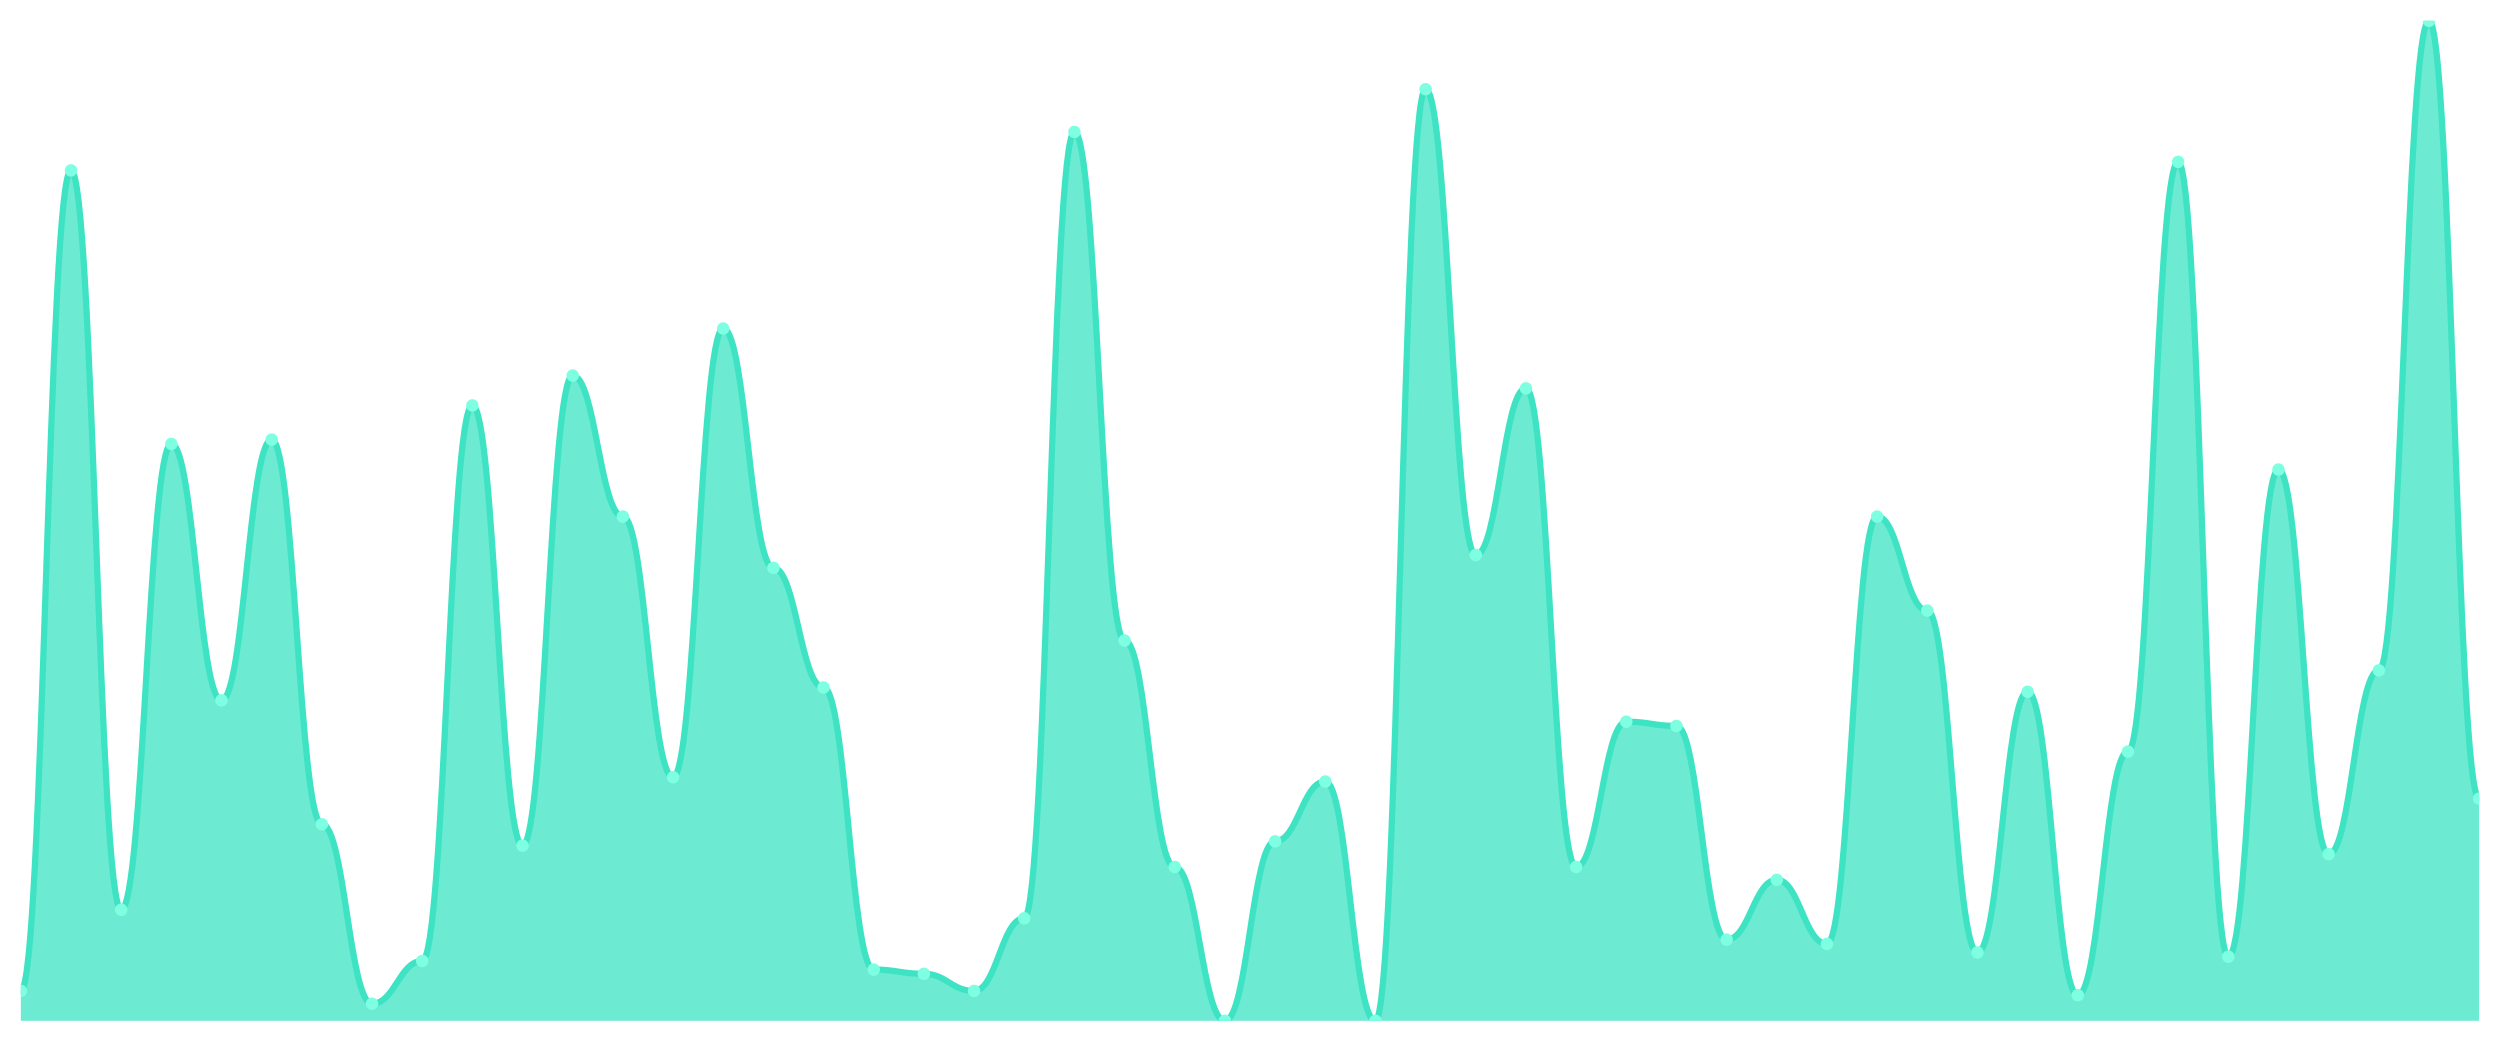
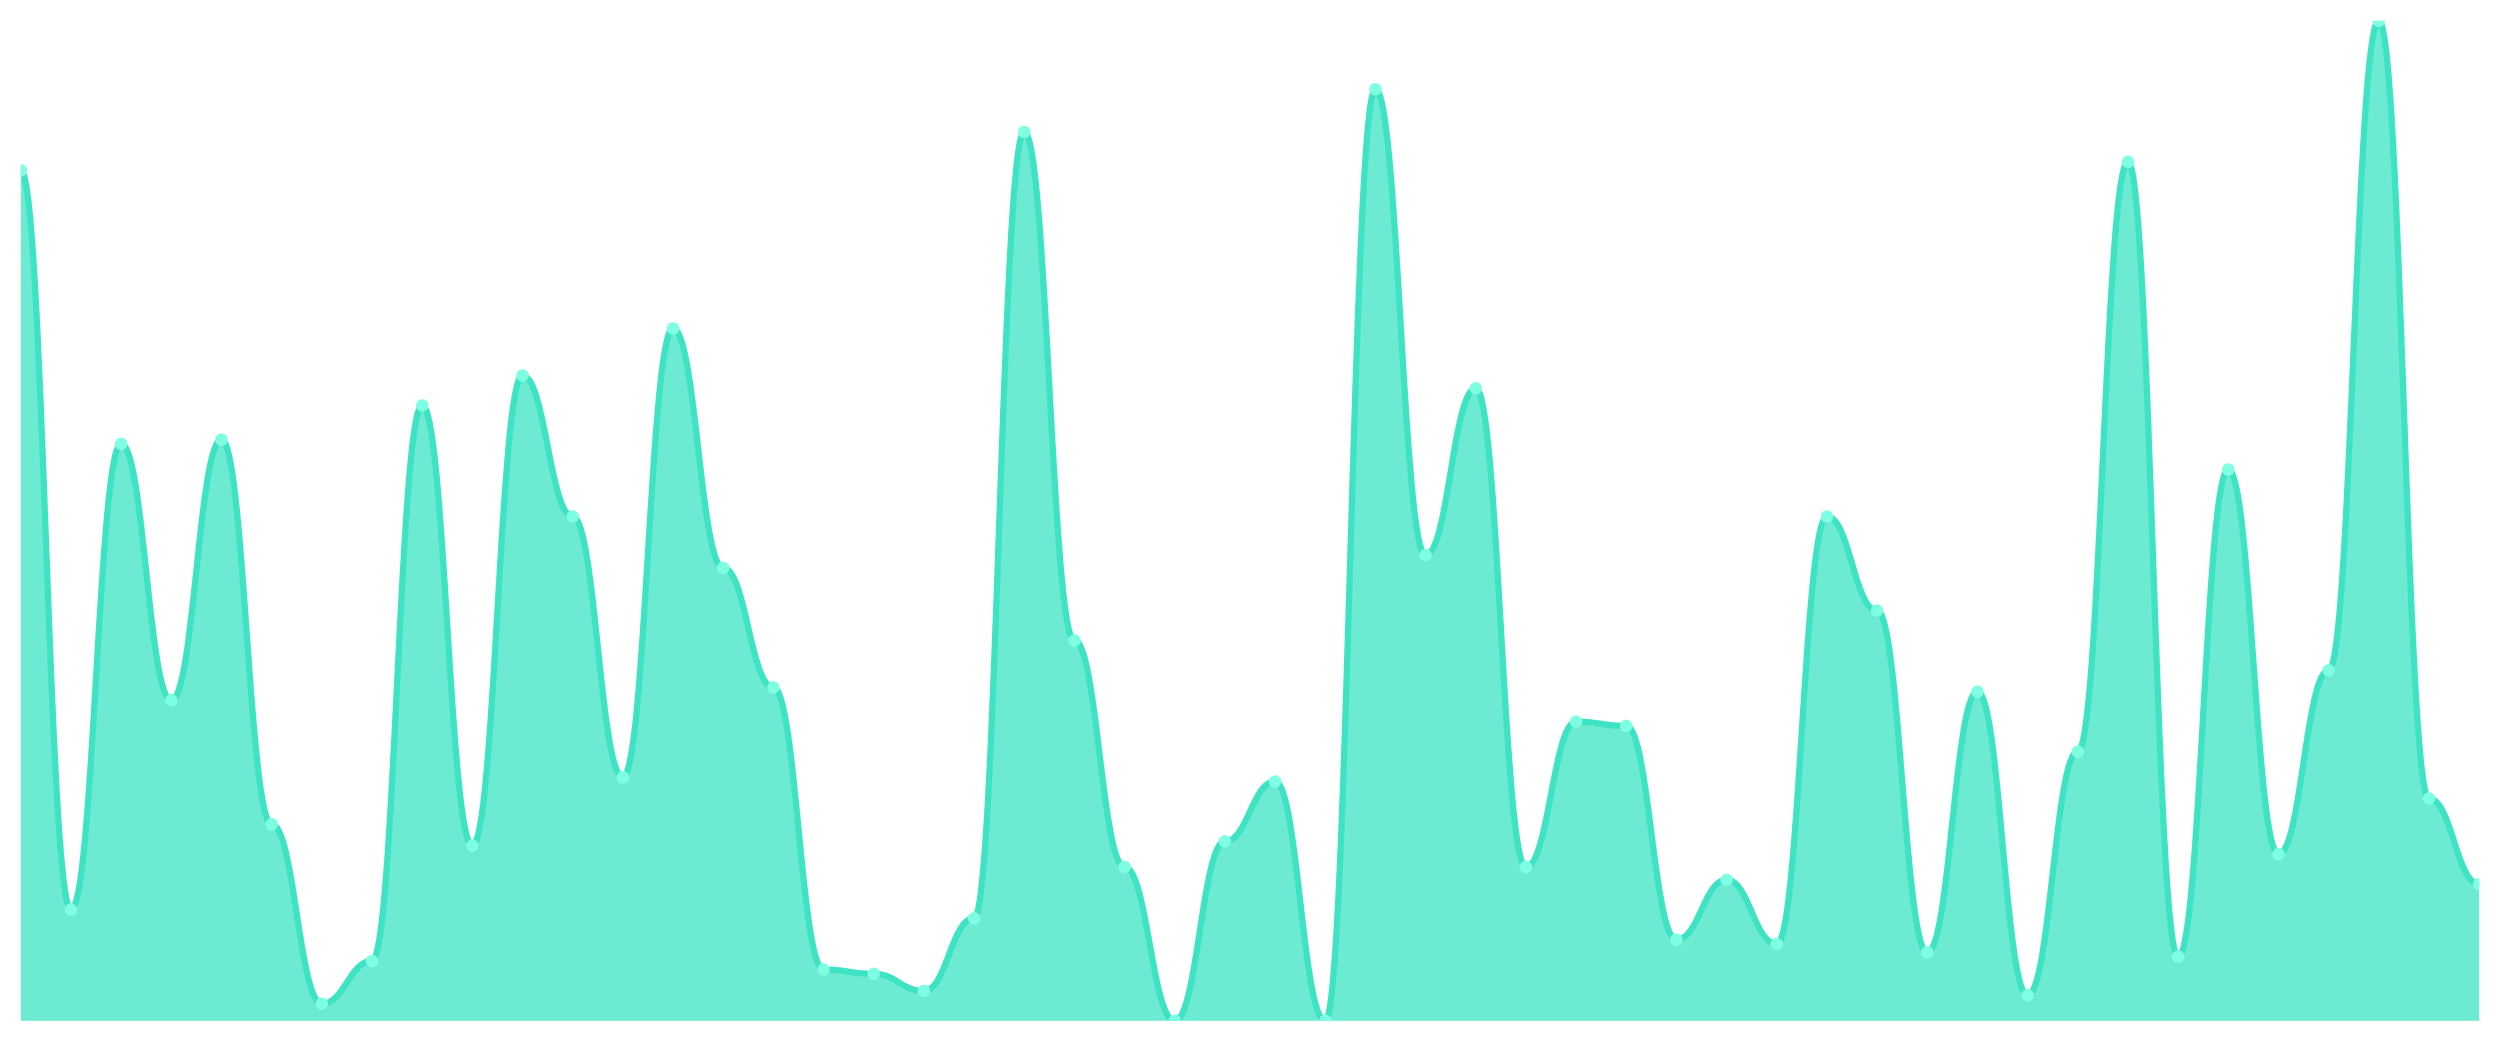
<svg xmlns="http://www.w3.org/2000/svg" viewBox="0 0 1200 500" width="1200" height="500">
  <defs>
    <clipPath id="c">
      <rect x="10" y="10" width="1180" height="480" />
    </clipPath>
  </defs>
  <rect width="1200" height="500" fill="none" />
  <g clip-path="url(#c)">
-     <path d="M 10,490 L 10,475.641 C 20.837,475.641 23.245,81.795 34.082,81.795 C 44.918,81.795 47.327,436.667 58.163,436.667 C 69,436.667 71.408,213.077 82.245,213.077 C 93.082,213.077 95.49,336.154 106.327,336.154 C 117.163,336.154 119.571,211.026 130.408,211.026 C 141.245,211.026 143.653,395.641 154.49,395.641 C 165.327,395.641 167.735,481.795 178.571,481.795 C 189.408,481.795 191.816,461.282 202.653,461.282 C 213.49,461.282 215.898,194.615 226.735,194.615 C 237.571,194.615 239.98,405.897 250.816,405.897 C 261.653,405.897 264.061,180.256 274.898,180.256 C 285.735,180.256 288.143,247.949 298.98,247.949 C 309.816,247.949 312.224,373.077 323.061,373.077 C 333.898,373.077 336.306,157.692 347.143,157.692 C 357.98,157.692 360.388,272.564 371.224,272.564 C 382.061,272.564 384.469,330 395.306,330 C 406.143,330 408.551,465.385 419.388,465.385 C 430.224,465.385 432.633,467.436 443.469,467.436 C 454.306,467.436 456.714,475.641 467.551,475.641 C 478.388,475.641 480.796,440.769 491.633,440.769 C 502.469,440.769 504.878,63.333 515.714,63.333 C 526.551,63.333 528.959,307.436 539.796,307.436 C 550.633,307.436 553.041,416.154 563.878,416.154 C 574.714,416.154 577.122,490 587.959,490 C 598.796,490 601.204,403.846 612.041,403.846 C 622.878,403.846 625.286,375.128 636.122,375.128 C 646.959,375.128 649.367,490 660.204,490 C 671.041,490 673.449,42.821 684.286,42.821 C 695.122,42.821 697.531,266.41 708.367,266.41 C 719.204,266.41 721.612,186.41 732.449,186.41 C 743.286,186.41 745.694,416.154 756.531,416.154 C 767.367,416.154 769.776,346.41 780.612,346.41 C 791.449,346.41 793.857,348.462 804.694,348.462 C 815.531,348.462 817.939,451.026 828.776,451.026 C 839.612,451.026 842.02,422.308 852.857,422.308 C 863.694,422.308 866.102,453.077 876.939,453.077 C 887.776,453.077 890.184,247.949 901.02,247.949 C 911.857,247.949 914.265,293.077 925.102,293.077 C 935.939,293.077 938.347,457.179 949.184,457.179 C 960.02,457.179 962.429,332.051 973.265,332.051 C 984.102,332.051 986.51,477.692 997.347,477.692 C 1008.184,477.692 1010.592,360.769 1021.429,360.769 C 1032.265,360.769 1034.673,77.692 1045.51,77.692 C 1056.347,77.692 1058.755,459.231 1069.592,459.231 C 1080.429,459.231 1082.837,225.385 1093.673,225.385 C 1104.51,225.385 1106.918,410 1117.755,410 C 1128.592,410 1131,321.795 1141.837,321.795 C 1152.673,321.795 1155.082,10 1165.918,10 C 1176.755,10 1179.163,383.333 1190,383.333 L 1190,490 Z" fill="rgba(61,227,195,0.75)" />
-     <path d="M 10,475.641 C 20.837,475.641 23.245,81.795 34.082,81.795 C 44.918,81.795 47.327,436.667 58.163,436.667 C 69,436.667 71.408,213.077 82.245,213.077 C 93.082,213.077 95.49,336.154 106.327,336.154 C 117.163,336.154 119.571,211.026 130.408,211.026 C 141.245,211.026 143.653,395.641 154.49,395.641 C 165.327,395.641 167.735,481.795 178.571,481.795 C 189.408,481.795 191.816,461.282 202.653,461.282 C 213.49,461.282 215.898,194.615 226.735,194.615 C 237.571,194.615 239.98,405.897 250.816,405.897 C 261.653,405.897 264.061,180.256 274.898,180.256 C 285.735,180.256 288.143,247.949 298.98,247.949 C 309.816,247.949 312.224,373.077 323.061,373.077 C 333.898,373.077 336.306,157.692 347.143,157.692 C 357.98,157.692 360.388,272.564 371.224,272.564 C 382.061,272.564 384.469,330 395.306,330 C 406.143,330 408.551,465.385 419.388,465.385 C 430.224,465.385 432.633,467.436 443.469,467.436 C 454.306,467.436 456.714,475.641 467.551,475.641 C 478.388,475.641 480.796,440.769 491.633,440.769 C 502.469,440.769 504.878,63.333 515.714,63.333 C 526.551,63.333 528.959,307.436 539.796,307.436 C 550.633,307.436 553.041,416.154 563.878,416.154 C 574.714,416.154 577.122,490 587.959,490 C 598.796,490 601.204,403.846 612.041,403.846 C 622.878,403.846 625.286,375.128 636.122,375.128 C 646.959,375.128 649.367,490 660.204,490 C 671.041,490 673.449,42.821 684.286,42.821 C 695.122,42.821 697.531,266.41 708.367,266.41 C 719.204,266.41 721.612,186.41 732.449,186.41 C 743.286,186.41 745.694,416.154 756.531,416.154 C 767.367,416.154 769.776,346.41 780.612,346.41 C 791.449,346.41 793.857,348.462 804.694,348.462 C 815.531,348.462 817.939,451.026 828.776,451.026 C 839.612,451.026 842.02,422.308 852.857,422.308 C 863.694,422.308 866.102,453.077 876.939,453.077 C 887.776,453.077 890.184,247.949 901.02,247.949 C 911.857,247.949 914.265,293.077 925.102,293.077 C 935.939,293.077 938.347,457.179 949.184,457.179 C 960.02,457.179 962.429,332.051 973.265,332.051 C 984.102,332.051 986.51,477.692 997.347,477.692 C 1008.184,477.692 1010.592,360.769 1021.429,360.769 C 1032.265,360.769 1034.673,77.692 1045.51,77.692 C 1056.347,77.692 1058.755,459.231 1069.592,459.231 C 1080.429,459.231 1082.837,225.385 1093.673,225.385 C 1104.51,225.385 1106.918,410 1117.755,410 C 1128.592,410 1131,321.795 1141.837,321.795 C 1152.673,321.795 1155.082,10 1165.918,10 C 1176.755,10 1179.163,383.333 1190,383.333" fill="none" stroke="#3de3c3" stroke-width="3" stroke-linecap="round" stroke-linejoin="round" />
-     <circle cx="10" cy="475.641" r="3" fill="#7fffe1" />
-     <circle cx="34.082" cy="81.795" r="3" fill="#7fffe1" />
-     <circle cx="58.163" cy="436.667" r="3" fill="#7fffe1" />
-     <circle cx="82.245" cy="213.077" r="3" fill="#7fffe1" />
-     <circle cx="106.327" cy="336.154" r="3" fill="#7fffe1" />
-     <circle cx="130.408" cy="211.026" r="3" fill="#7fffe1" />
-     <circle cx="154.49" cy="395.641" r="3" fill="#7fffe1" />
-     <circle cx="178.571" cy="481.795" r="3" fill="#7fffe1" />
-     <circle cx="202.653" cy="461.282" r="3" fill="#7fffe1" />
-     <circle cx="226.735" cy="194.615" r="3" fill="#7fffe1" />
-     <circle cx="250.816" cy="405.897" r="3" fill="#7fffe1" />
-     <circle cx="274.898" cy="180.256" r="3" fill="#7fffe1" />
-     <circle cx="298.98" cy="247.949" r="3" fill="#7fffe1" />
-     <circle cx="323.061" cy="373.077" r="3" fill="#7fffe1" />
-     <circle cx="347.143" cy="157.692" r="3" fill="#7fffe1" />
-     <circle cx="371.224" cy="272.564" r="3" fill="#7fffe1" />
-     <circle cx="395.306" cy="330" r="3" fill="#7fffe1" />
-     <circle cx="419.388" cy="465.385" r="3" fill="#7fffe1" />
-     <circle cx="443.469" cy="467.436" r="3" fill="#7fffe1" />
-     <circle cx="467.551" cy="475.641" r="3" fill="#7fffe1" />
-     <circle cx="491.633" cy="440.769" r="3" fill="#7fffe1" />
-     <circle cx="515.714" cy="63.333" r="3" fill="#7fffe1" />
-     <circle cx="539.796" cy="307.436" r="3" fill="#7fffe1" />
-     <circle cx="563.878" cy="416.154" r="3" fill="#7fffe1" />
-     <circle cx="587.959" cy="490" r="3" fill="#7fffe1" />
-     <circle cx="612.041" cy="403.846" r="3" fill="#7fffe1" />
-     <circle cx="636.122" cy="375.128" r="3" fill="#7fffe1" />
-     <circle cx="660.204" cy="490" r="3" fill="#7fffe1" />
-     <circle cx="684.286" cy="42.821" r="3" fill="#7fffe1" />
-     <circle cx="708.367" cy="266.41" r="3" fill="#7fffe1" />
-     <circle cx="732.449" cy="186.41" r="3" fill="#7fffe1" />
-     <circle cx="756.531" cy="416.154" r="3" fill="#7fffe1" />
-     <circle cx="780.612" cy="346.41" r="3" fill="#7fffe1" />
-     <circle cx="804.694" cy="348.462" r="3" fill="#7fffe1" />
-     <circle cx="828.776" cy="451.026" r="3" fill="#7fffe1" />
-     <circle cx="852.857" cy="422.308" r="3" fill="#7fffe1" />
-     <circle cx="876.939" cy="453.077" r="3" fill="#7fffe1" />
-     <circle cx="901.02" cy="247.949" r="3" fill="#7fffe1" />
-     <circle cx="925.102" cy="293.077" r="3" fill="#7fffe1" />
-     <circle cx="949.184" cy="457.179" r="3" fill="#7fffe1" />
-     <circle cx="973.265" cy="332.051" r="3" fill="#7fffe1" />
-     <circle cx="997.347" cy="477.692" r="3" fill="#7fffe1" />
-     <circle cx="1021.429" cy="360.769" r="3" fill="#7fffe1" />
-     <circle cx="1045.51" cy="77.692" r="3" fill="#7fffe1" />
-     <circle cx="1069.592" cy="459.231" r="3" fill="#7fffe1" />
-     <circle cx="1093.673" cy="225.385" r="3" fill="#7fffe1" />
-     <circle cx="1117.755" cy="410" r="3" fill="#7fffe1" />
-     <circle cx="1141.837" cy="321.795" r="3" fill="#7fffe1" />
-     <circle cx="1165.918" cy="10" r="3" fill="#7fffe1" />
-     <circle cx="1190" cy="383.333" r="3" fill="#7fffe1" />
+     <path d="M 10,490 L 10,81.795 C 20.837,81.795 23.245,436.667 34.082,436.667 C 44.918,436.667 47.327,213.077 58.163,213.077 C 69,213.077 71.408,336.154 82.245,336.154 C 93.082,336.154 95.49,211.026 106.327,211.026 C 117.163,211.026 119.571,395.641 130.408,395.641 C 141.245,395.641 143.653,481.795 154.49,481.795 C 165.327,481.795 167.735,461.282 178.571,461.282 C 189.408,461.282 191.816,194.615 202.653,194.615 C 213.49,194.615 215.898,405.897 226.735,405.897 C 237.571,405.897 239.98,180.256 250.816,180.256 C 261.653,180.256 264.061,247.949 274.898,247.949 C 285.735,247.949 288.143,373.077 298.98,373.077 C 309.816,373.077 312.224,157.692 323.061,157.692 C 333.898,157.692 336.306,272.564 347.143,272.564 C 357.98,272.564 360.388,330 371.224,330 C 382.061,330 384.469,465.385 395.306,465.385 C 406.143,465.385 408.551,467.436 419.388,467.436 C 430.224,467.436 432.633,475.641 443.469,475.641 C 454.306,475.641 456.714,440.769 467.551,440.769 C 478.388,440.769 480.796,63.333 491.633,63.333 C 502.469,63.333 504.878,307.436 515.714,307.436 C 526.551,307.436 528.959,416.154 539.796,416.154 C 550.633,416.154 553.041,490 563.878,490 C 574.714,490 577.122,403.846 587.959,403.846 C 598.796,403.846 601.204,375.128 612.041,375.128 C 622.878,375.128 625.286,490 636.122,490 C 646.959,490 649.367,42.821 660.204,42.821 C 671.041,42.821 673.449,266.41 684.286,266.41 C 695.122,266.41 697.531,186.41 708.367,186.41 C 719.204,186.41 721.612,416.154 732.449,416.154 C 743.286,416.154 745.694,346.41 756.531,346.41 C 767.367,346.41 769.776,348.462 780.612,348.462 C 791.449,348.462 793.857,451.026 804.694,451.026 C 815.531,451.026 817.939,422.308 828.776,422.308 C 839.612,422.308 842.02,453.077 852.857,453.077 C 863.694,453.077 866.102,247.949 876.939,247.949 C 887.776,247.949 890.184,293.077 901.02,293.077 C 911.857,293.077 914.265,457.179 925.102,457.179 C 935.939,457.179 938.347,332.051 949.184,332.051 C 960.02,332.051 962.429,477.692 973.265,477.692 C 984.102,477.692 986.51,360.769 997.347,360.769 C 1008.184,360.769 1010.592,77.692 1021.429,77.692 C 1032.265,77.692 1034.673,459.231 1045.51,459.231 C 1056.347,459.231 1058.755,225.385 1069.592,225.385 C 1080.429,225.385 1082.837,410 1093.673,410 C 1104.51,410 1106.918,321.795 1117.755,321.795 C 1128.592,321.795 1131,10 1141.837,10 C 1152.673,10 1155.082,383.333 1165.918,383.333 C 1176.755,383.333 1179.163,424.359 1190,424.359 L 1190,490 Z" fill="rgba(61,227,195,0.75)" />
+     <path d="M 10,81.795 C 20.837,81.795 23.245,436.667 34.082,436.667 C 44.918,436.667 47.327,213.077 58.163,213.077 C 69,213.077 71.408,336.154 82.245,336.154 C 93.082,336.154 95.49,211.026 106.327,211.026 C 117.163,211.026 119.571,395.641 130.408,395.641 C 141.245,395.641 143.653,481.795 154.49,481.795 C 165.327,481.795 167.735,461.282 178.571,461.282 C 189.408,461.282 191.816,194.615 202.653,194.615 C 213.49,194.615 215.898,405.897 226.735,405.897 C 237.571,405.897 239.98,180.256 250.816,180.256 C 261.653,180.256 264.061,247.949 274.898,247.949 C 285.735,247.949 288.143,373.077 298.98,373.077 C 309.816,373.077 312.224,157.692 323.061,157.692 C 333.898,157.692 336.306,272.564 347.143,272.564 C 357.98,272.564 360.388,330 371.224,330 C 382.061,330 384.469,465.385 395.306,465.385 C 406.143,465.385 408.551,467.436 419.388,467.436 C 430.224,467.436 432.633,475.641 443.469,475.641 C 454.306,475.641 456.714,440.769 467.551,440.769 C 478.388,440.769 480.796,63.333 491.633,63.333 C 502.469,63.333 504.878,307.436 515.714,307.436 C 526.551,307.436 528.959,416.154 539.796,416.154 C 550.633,416.154 553.041,490 563.878,490 C 574.714,490 577.122,403.846 587.959,403.846 C 598.796,403.846 601.204,375.128 612.041,375.128 C 622.878,375.128 625.286,490 636.122,490 C 646.959,490 649.367,42.821 660.204,42.821 C 671.041,42.821 673.449,266.41 684.286,266.41 C 695.122,266.41 697.531,186.41 708.367,186.41 C 719.204,186.41 721.612,416.154 732.449,416.154 C 743.286,416.154 745.694,346.41 756.531,346.41 C 767.367,346.41 769.776,348.462 780.612,348.462 C 791.449,348.462 793.857,451.026 804.694,451.026 C 815.531,451.026 817.939,422.308 828.776,422.308 C 839.612,422.308 842.02,453.077 852.857,453.077 C 863.694,453.077 866.102,247.949 876.939,247.949 C 887.776,247.949 890.184,293.077 901.02,293.077 C 911.857,293.077 914.265,457.179 925.102,457.179 C 935.939,457.179 938.347,332.051 949.184,332.051 C 960.02,332.051 962.429,477.692 973.265,477.692 C 984.102,477.692 986.51,360.769 997.347,360.769 C 1008.184,360.769 1010.592,77.692 1021.429,77.692 C 1032.265,77.692 1034.673,459.231 1045.51,459.231 C 1056.347,459.231 1058.755,225.385 1069.592,225.385 C 1080.429,225.385 1082.837,410 1093.673,410 C 1104.51,410 1106.918,321.795 1117.755,321.795 C 1128.592,321.795 1131,10 1141.837,10 C 1152.673,10 1155.082,383.333 1165.918,383.333 C 1176.755,383.333 1179.163,424.359 1190,424.359" fill="none" stroke="#3de3c3" stroke-width="3" stroke-linecap="round" stroke-linejoin="round" />
+     <circle cx="10" cy="81.795" r="3" fill="#7fffe1" />
+     <circle cx="34.082" cy="436.667" r="3" fill="#7fffe1" />
+     <circle cx="58.163" cy="213.077" r="3" fill="#7fffe1" />
+     <circle cx="82.245" cy="336.154" r="3" fill="#7fffe1" />
+     <circle cx="106.327" cy="211.026" r="3" fill="#7fffe1" />
+     <circle cx="130.408" cy="395.641" r="3" fill="#7fffe1" />
+     <circle cx="154.49" cy="481.795" r="3" fill="#7fffe1" />
+     <circle cx="178.571" cy="461.282" r="3" fill="#7fffe1" />
+     <circle cx="202.653" cy="194.615" r="3" fill="#7fffe1" />
+     <circle cx="226.735" cy="405.897" r="3" fill="#7fffe1" />
+     <circle cx="250.816" cy="180.256" r="3" fill="#7fffe1" />
+     <circle cx="274.898" cy="247.949" r="3" fill="#7fffe1" />
+     <circle cx="298.98" cy="373.077" r="3" fill="#7fffe1" />
+     <circle cx="323.061" cy="157.692" r="3" fill="#7fffe1" />
+     <circle cx="347.143" cy="272.564" r="3" fill="#7fffe1" />
+     <circle cx="371.224" cy="330" r="3" fill="#7fffe1" />
+     <circle cx="395.306" cy="465.385" r="3" fill="#7fffe1" />
+     <circle cx="419.388" cy="467.436" r="3" fill="#7fffe1" />
+     <circle cx="443.469" cy="475.641" r="3" fill="#7fffe1" />
+     <circle cx="467.551" cy="440.769" r="3" fill="#7fffe1" />
+     <circle cx="491.633" cy="63.333" r="3" fill="#7fffe1" />
+     <circle cx="515.714" cy="307.436" r="3" fill="#7fffe1" />
+     <circle cx="539.796" cy="416.154" r="3" fill="#7fffe1" />
+     <circle cx="563.878" cy="490" r="3" fill="#7fffe1" />
+     <circle cx="587.959" cy="403.846" r="3" fill="#7fffe1" />
+     <circle cx="612.041" cy="375.128" r="3" fill="#7fffe1" />
+     <circle cx="636.122" cy="490" r="3" fill="#7fffe1" />
+     <circle cx="660.204" cy="42.821" r="3" fill="#7fffe1" />
+     <circle cx="684.286" cy="266.41" r="3" fill="#7fffe1" />
+     <circle cx="708.367" cy="186.41" r="3" fill="#7fffe1" />
+     <circle cx="732.449" cy="416.154" r="3" fill="#7fffe1" />
+     <circle cx="756.531" cy="346.41" r="3" fill="#7fffe1" />
+     <circle cx="780.612" cy="348.462" r="3" fill="#7fffe1" />
+     <circle cx="804.694" cy="451.026" r="3" fill="#7fffe1" />
+     <circle cx="828.776" cy="422.308" r="3" fill="#7fffe1" />
+     <circle cx="852.857" cy="453.077" r="3" fill="#7fffe1" />
+     <circle cx="876.939" cy="247.949" r="3" fill="#7fffe1" />
+     <circle cx="901.02" cy="293.077" r="3" fill="#7fffe1" />
+     <circle cx="925.102" cy="457.179" r="3" fill="#7fffe1" />
+     <circle cx="949.184" cy="332.051" r="3" fill="#7fffe1" />
+     <circle cx="973.265" cy="477.692" r="3" fill="#7fffe1" />
+     <circle cx="997.347" cy="360.769" r="3" fill="#7fffe1" />
+     <circle cx="1021.429" cy="77.692" r="3" fill="#7fffe1" />
+     <circle cx="1045.51" cy="459.231" r="3" fill="#7fffe1" />
+     <circle cx="1069.592" cy="225.385" r="3" fill="#7fffe1" />
+     <circle cx="1093.673" cy="410" r="3" fill="#7fffe1" />
+     <circle cx="1117.755" cy="321.795" r="3" fill="#7fffe1" />
+     <circle cx="1141.837" cy="10" r="3" fill="#7fffe1" />
+     <circle cx="1165.918" cy="383.333" r="3" fill="#7fffe1" />
+     <circle cx="1190" cy="424.359" r="3" fill="#7fffe1" />
  </g>
</svg>
